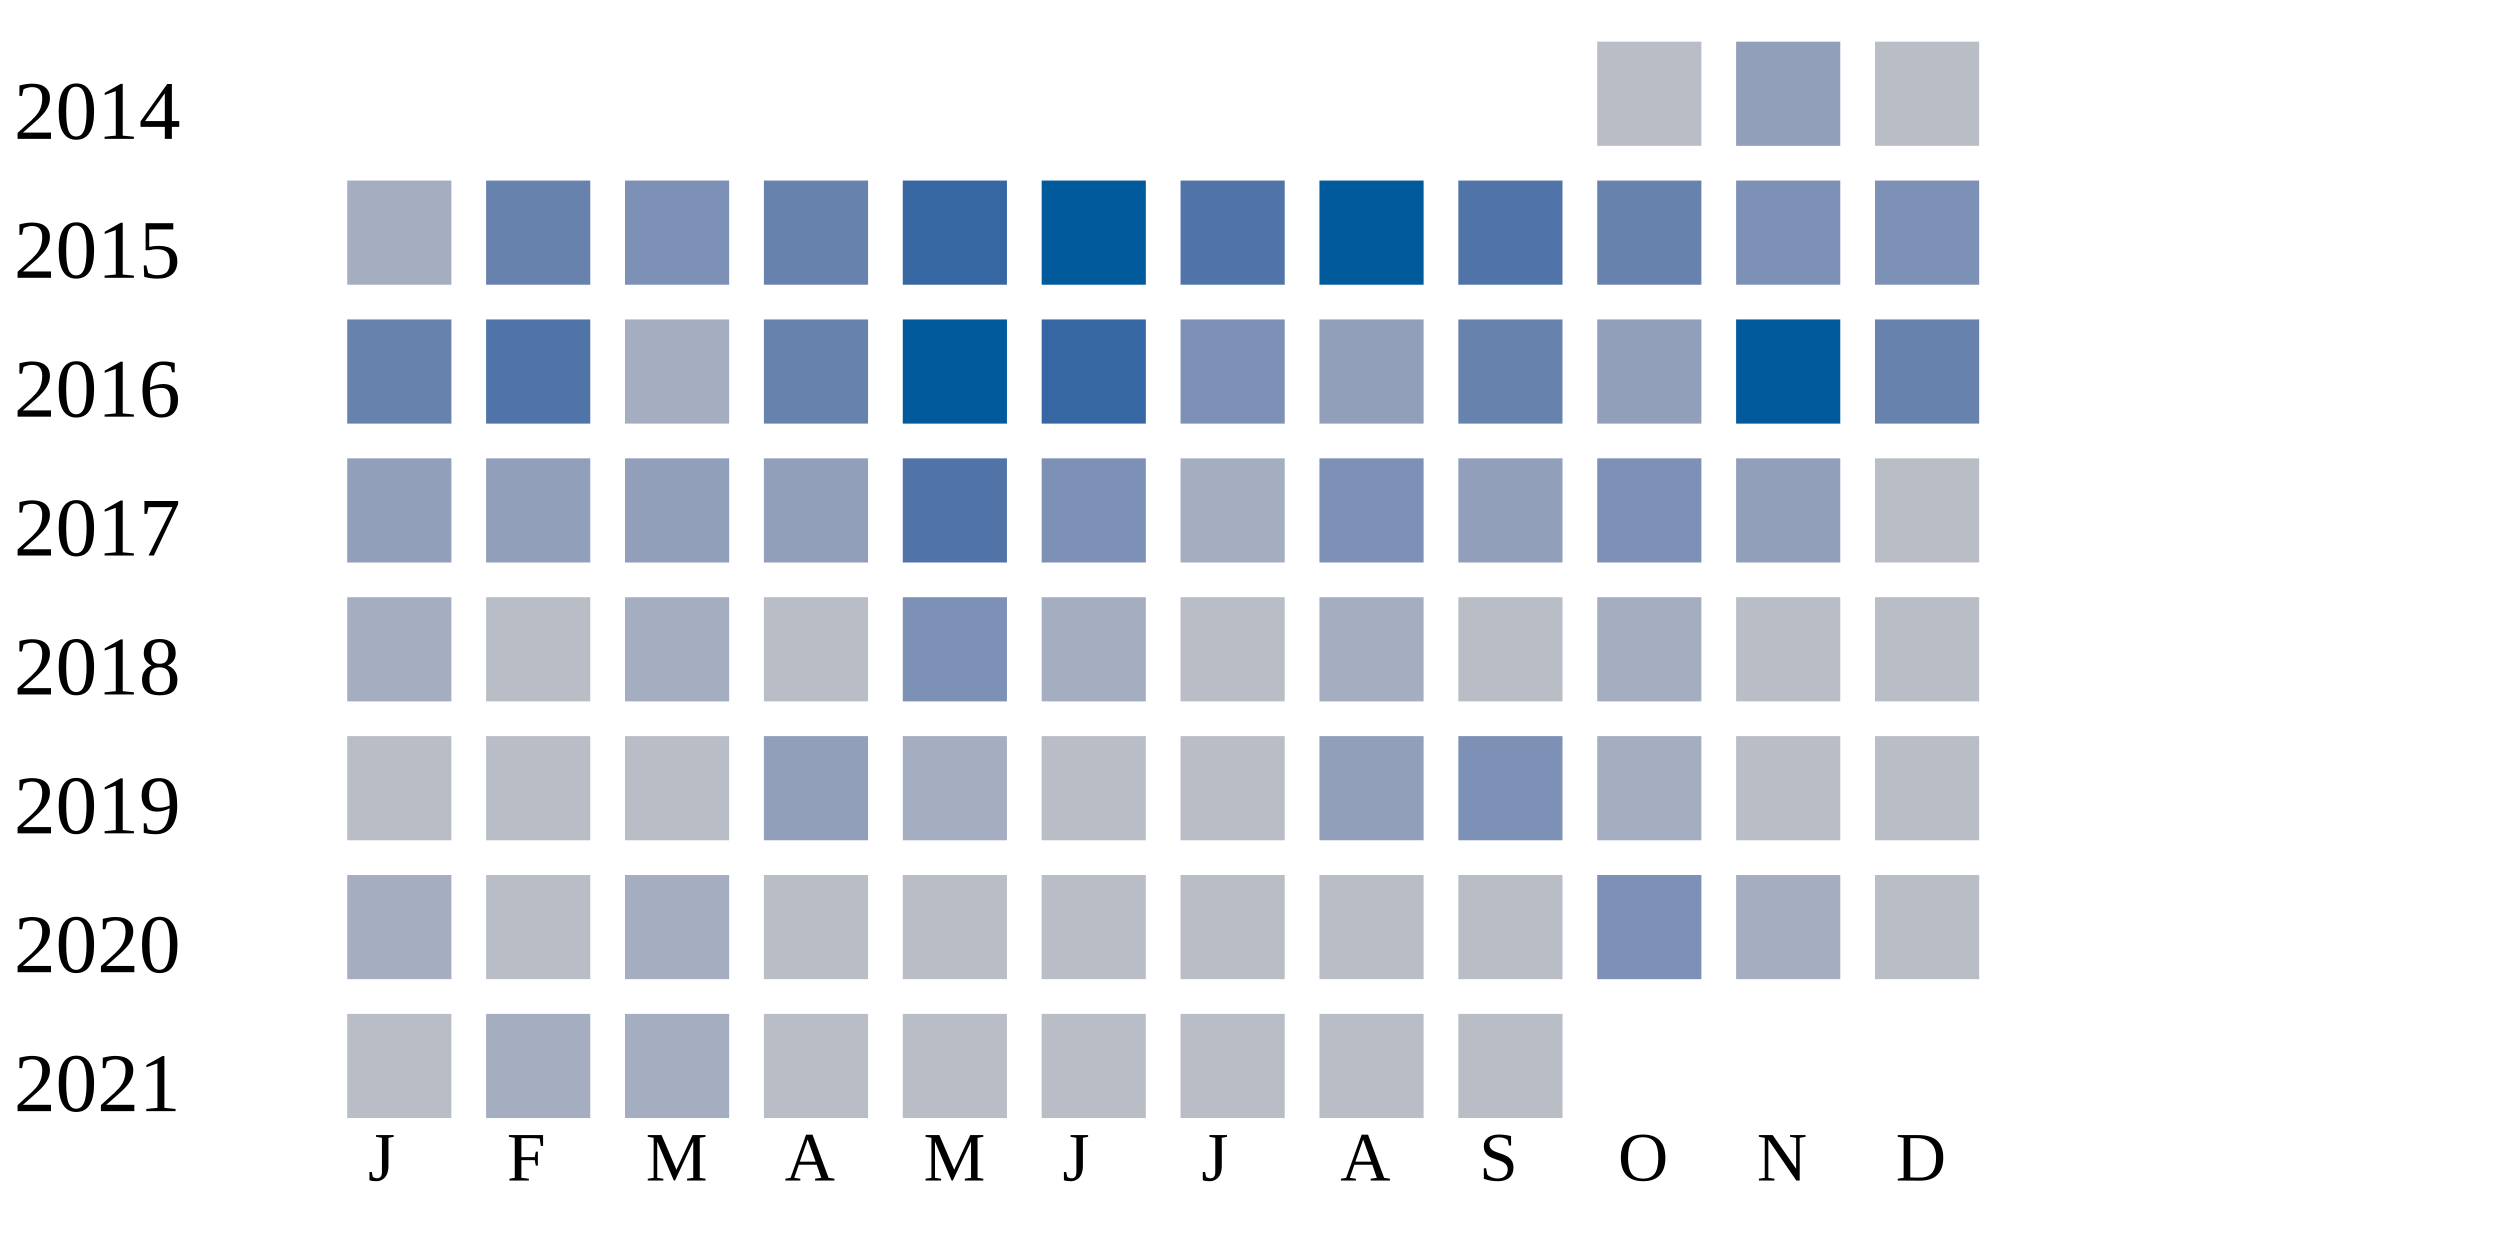
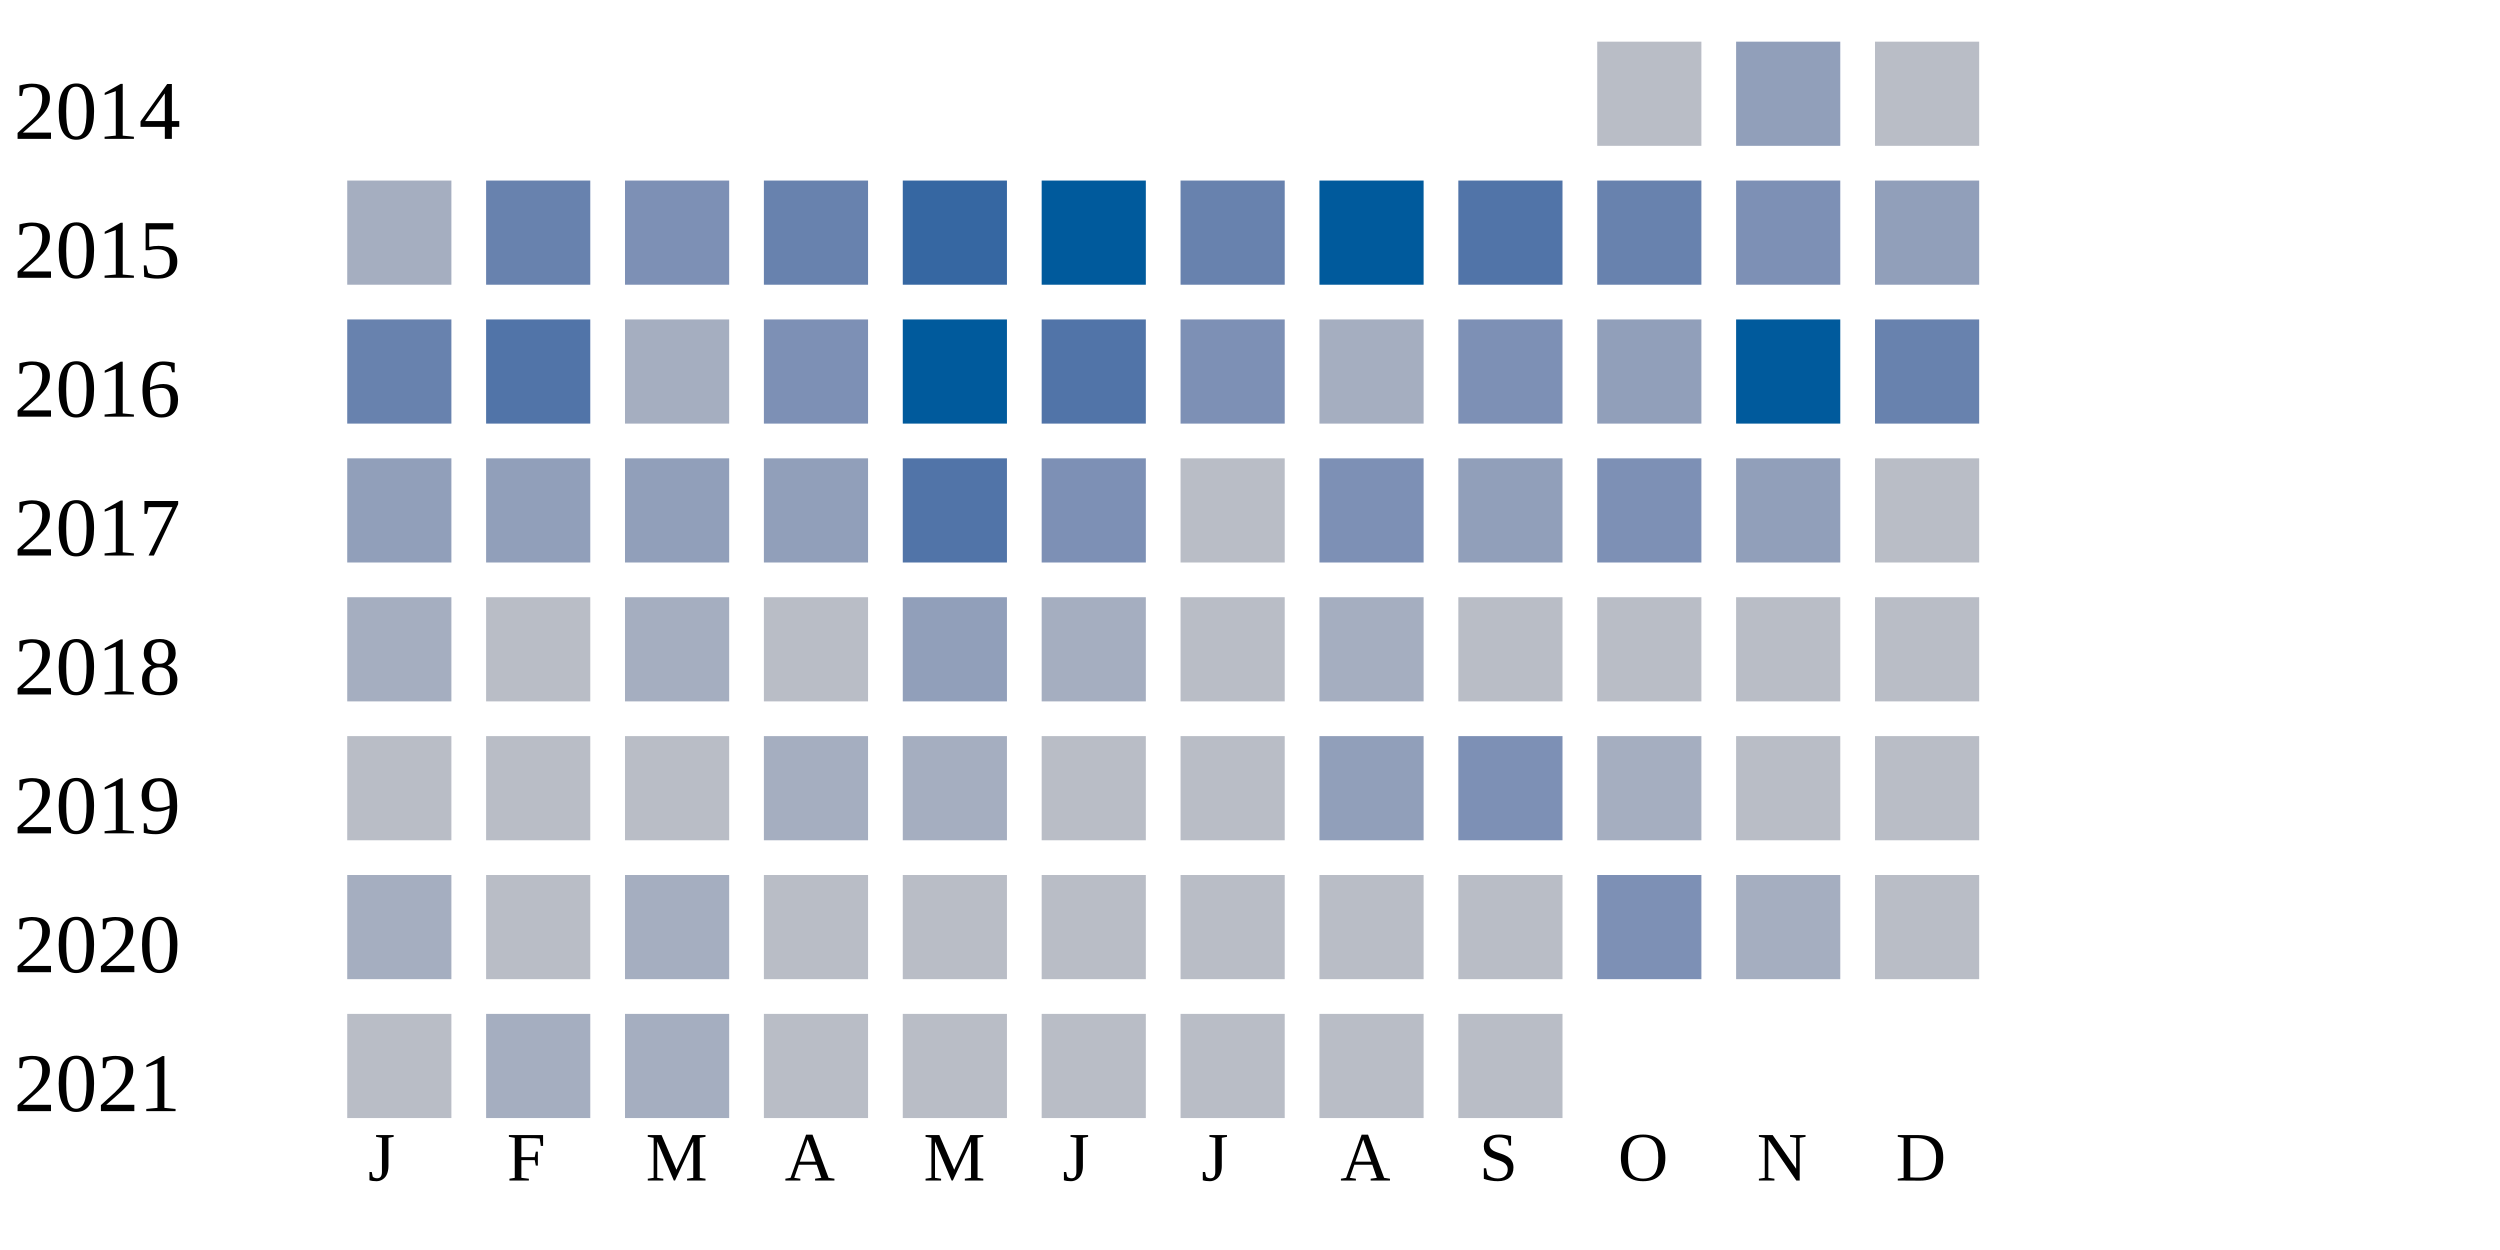
<svg xmlns="http://www.w3.org/2000/svg" width="360" height="180">
  <g transform="translate(0 0)">
    <text x="2" y="20">2014</text>
    <rect x="230" y="6" width="15" height="15" fill="#b9bdc6" />
    <rect x="250" y="6" width="15" height="15" fill="#919fba" />
    <rect x="270" y="6" width="15" height="15" fill="#b9bdc6" />
  </g>
  <g transform="translate(0 20)">
    <text x="2" y="20">2015</text>
    <rect x="50" y="6" width="15" height="15" fill="#a5aec0" />
    <rect x="70" y="6" width="15" height="15" fill="#6882ae" />
    <rect x="90" y="6" width="15" height="15" fill="#7d90b5" />
    <rect x="110" y="6" width="15" height="15" fill="#6882ae" />
    <rect x="130" y="6" width="15" height="15" fill="#3667a2" />
    <rect x="150" y="6" width="15" height="15" fill="#005a9c" />
-     <rect x="170" y="6" width="15" height="15" fill="#5174a8" />
+     <rect x="170" y="6" width="15" height="15" fill="#6882ae" />
    <rect x="190" y="6" width="15" height="15" fill="#005a9c" />
    <rect x="210" y="6" width="15" height="15" fill="#5174a8" />
    <rect x="230" y="6" width="15" height="15" fill="#6882ae" />
    <rect x="250" y="6" width="15" height="15" fill="#7d90b5" />
-     <rect x="270" y="6" width="15" height="15" fill="#7d90b5" />
+     <rect x="270" y="6" width="15" height="15" fill="#919fba" />
  </g>
  <g transform="translate(0 40)">
    <text x="2" y="20">2016</text>
    <rect x="50" y="6" width="15" height="15" fill="#6882ae" />
    <rect x="70" y="6" width="15" height="15" fill="#5174a8" />
    <rect x="90" y="6" width="15" height="15" fill="#a5aec0" />
-     <rect x="110" y="6" width="15" height="15" fill="#6882ae" />
+     <rect x="110" y="6" width="15" height="15" fill="#7d90b5" />
    <rect x="130" y="6" width="15" height="15" fill="#005a9c" />
-     <rect x="150" y="6" width="15" height="15" fill="#3667a2" />
+     <rect x="150" y="6" width="15" height="15" fill="#5174a8" />
    <rect x="170" y="6" width="15" height="15" fill="#7d90b5" />
-     <rect x="190" y="6" width="15" height="15" fill="#919fba" />
-     <rect x="210" y="6" width="15" height="15" fill="#6882ae" />
+     <rect x="190" y="6" width="15" height="15" fill="#a5aec0" />
+     <rect x="210" y="6" width="15" height="15" fill="#7d90b5" />
    <rect x="230" y="6" width="15" height="15" fill="#919fba" />
    <rect x="250" y="6" width="15" height="15" fill="#005a9c" />
    <rect x="270" y="6" width="15" height="15" fill="#6882ae" />
  </g>
  <g transform="translate(0 60)">
    <text x="2" y="20">2017</text>
    <rect x="50" y="6" width="15" height="15" fill="#919fba" />
    <rect x="70" y="6" width="15" height="15" fill="#919fba" />
    <rect x="90" y="6" width="15" height="15" fill="#919fba" />
    <rect x="110" y="6" width="15" height="15" fill="#919fba" />
    <rect x="130" y="6" width="15" height="15" fill="#5174a8" />
    <rect x="150" y="6" width="15" height="15" fill="#7d90b5" />
-     <rect x="170" y="6" width="15" height="15" fill="#a5aec0" />
+     <rect x="170" y="6" width="15" height="15" fill="#b9bdc6" />
    <rect x="190" y="6" width="15" height="15" fill="#7d90b5" />
    <rect x="210" y="6" width="15" height="15" fill="#919fba" />
    <rect x="230" y="6" width="15" height="15" fill="#7d90b5" />
    <rect x="250" y="6" width="15" height="15" fill="#919fba" />
    <rect x="270" y="6" width="15" height="15" fill="#b9bdc6" />
  </g>
  <g transform="translate(0 80)">
    <text x="2" y="20">2018</text>
    <rect x="50" y="6" width="15" height="15" fill="#a5aec0" />
    <rect x="70" y="6" width="15" height="15" fill="#b9bdc6" />
    <rect x="90" y="6" width="15" height="15" fill="#a5aec0" />
    <rect x="110" y="6" width="15" height="15" fill="#b9bdc6" />
-     <rect x="130" y="6" width="15" height="15" fill="#7d90b5" />
+     <rect x="130" y="6" width="15" height="15" fill="#919fba" />
    <rect x="150" y="6" width="15" height="15" fill="#a5aec0" />
    <rect x="170" y="6" width="15" height="15" fill="#b9bdc6" />
    <rect x="190" y="6" width="15" height="15" fill="#a5aec0" />
    <rect x="210" y="6" width="15" height="15" fill="#b9bdc6" />
-     <rect x="230" y="6" width="15" height="15" fill="#a5aec0" />
+     <rect x="230" y="6" width="15" height="15" fill="#b9bdc6" />
    <rect x="250" y="6" width="15" height="15" fill="#b9bdc6" />
    <rect x="270" y="6" width="15" height="15" fill="#b9bdc6" />
  </g>
  <g transform="translate(0 100)">
    <text x="2" y="20">2019</text>
    <rect x="50" y="6" width="15" height="15" fill="#b9bdc6" />
    <rect x="70" y="6" width="15" height="15" fill="#b9bdc6" />
    <rect x="90" y="6" width="15" height="15" fill="#b9bdc6" />
-     <rect x="110" y="6" width="15" height="15" fill="#919fba" />
+     <rect x="110" y="6" width="15" height="15" fill="#a5aec0" />
    <rect x="130" y="6" width="15" height="15" fill="#a5aec0" />
    <rect x="150" y="6" width="15" height="15" fill="#b9bdc6" />
    <rect x="170" y="6" width="15" height="15" fill="#b9bdc6" />
    <rect x="190" y="6" width="15" height="15" fill="#919fba" />
    <rect x="210" y="6" width="15" height="15" fill="#7d90b5" />
    <rect x="230" y="6" width="15" height="15" fill="#a5aec0" />
    <rect x="250" y="6" width="15" height="15" fill="#b9bdc6" />
    <rect x="270" y="6" width="15" height="15" fill="#b9bdc6" />
  </g>
  <g transform="translate(0 120)">
    <text x="2" y="20">2020</text>
    <rect x="50" y="6" width="15" height="15" fill="#a5aec0" />
    <rect x="70" y="6" width="15" height="15" fill="#b9bdc6" />
    <rect x="90" y="6" width="15" height="15" fill="#a5aec0" />
    <rect x="110" y="6" width="15" height="15" fill="#b9bdc6" />
    <rect x="130" y="6" width="15" height="15" fill="#b9bdc6" />
    <rect x="150" y="6" width="15" height="15" fill="#b9bdc6" />
    <rect x="170" y="6" width="15" height="15" fill="#b9bdc6" />
    <rect x="190" y="6" width="15" height="15" fill="#b9bdc6" />
    <rect x="210" y="6" width="15" height="15" fill="#b9bdc6" />
    <rect x="230" y="6" width="15" height="15" fill="#7d90b5" />
    <rect x="250" y="6" width="15" height="15" fill="#a5aec0" />
    <rect x="270" y="6" width="15" height="15" fill="#b9bdc6" />
  </g>
  <g transform="translate(0 140)">
    <text x="2" y="20">2021</text>
    <rect x="50" y="6" width="15" height="15" fill="#b9bdc6" />
    <rect x="70" y="6" width="15" height="15" fill="#a5aec0" />
    <rect x="90" y="6" width="15" height="15" fill="#a5aec0" />
    <rect x="110" y="6" width="15" height="15" fill="#b9bdc6" />
    <rect x="130" y="6" width="15" height="15" fill="#b9bdc6" />
    <rect x="150" y="6" width="15" height="15" fill="#b9bdc6" />
    <rect x="170" y="6" width="15" height="15" fill="#b9bdc6" />
    <rect x="190" y="6" width="15" height="15" fill="#b9bdc6" />
    <rect x="210" y="6" width="15" height="15" fill="#b9bdc6" />
  </g>
  <text style="font-size: 10px; text-align: center" x="53" y="170">J</text>
  <text style="font-size: 10px; text-align: center" x="73" y="170">F</text>
  <text style="font-size: 10px; text-align: center" x="93" y="170">M</text>
  <text style="font-size: 10px; text-align: center" x="113" y="170">A</text>
  <text style="font-size: 10px; text-align: center" x="133" y="170">M</text>
  <text style="font-size: 10px; text-align: center" x="153" y="170">J</text>
  <text style="font-size: 10px; text-align: center" x="173" y="170">J</text>
  <text style="font-size: 10px; text-align: center" x="193" y="170">A</text>
  <text style="font-size: 10px; text-align: center" x="213" y="170">S</text>
  <text style="font-size: 10px; text-align: center" x="233" y="170">O</text>
  <text style="font-size: 10px; text-align: center" x="253" y="170">N</text>
  <text style="font-size: 10px; text-align: center" x="273" y="170">D</text>
  <text style="font-size: 10px;" x="155" y="189">Less</text>
  <rect fill="#b9bdc6" width="10" height="10" x="180" y="180" />
  <rect fill="#919fba" width="10" height="10" x="195" y="180" />
  <rect fill="#6882ae" width="10" height="10" x="210" y="180" />
  <rect fill="#005a9c" width="10" height="10" x="225" y="180" />
  <text x="240" y="189" style="font-size: 10px;">More</text>
</svg>
